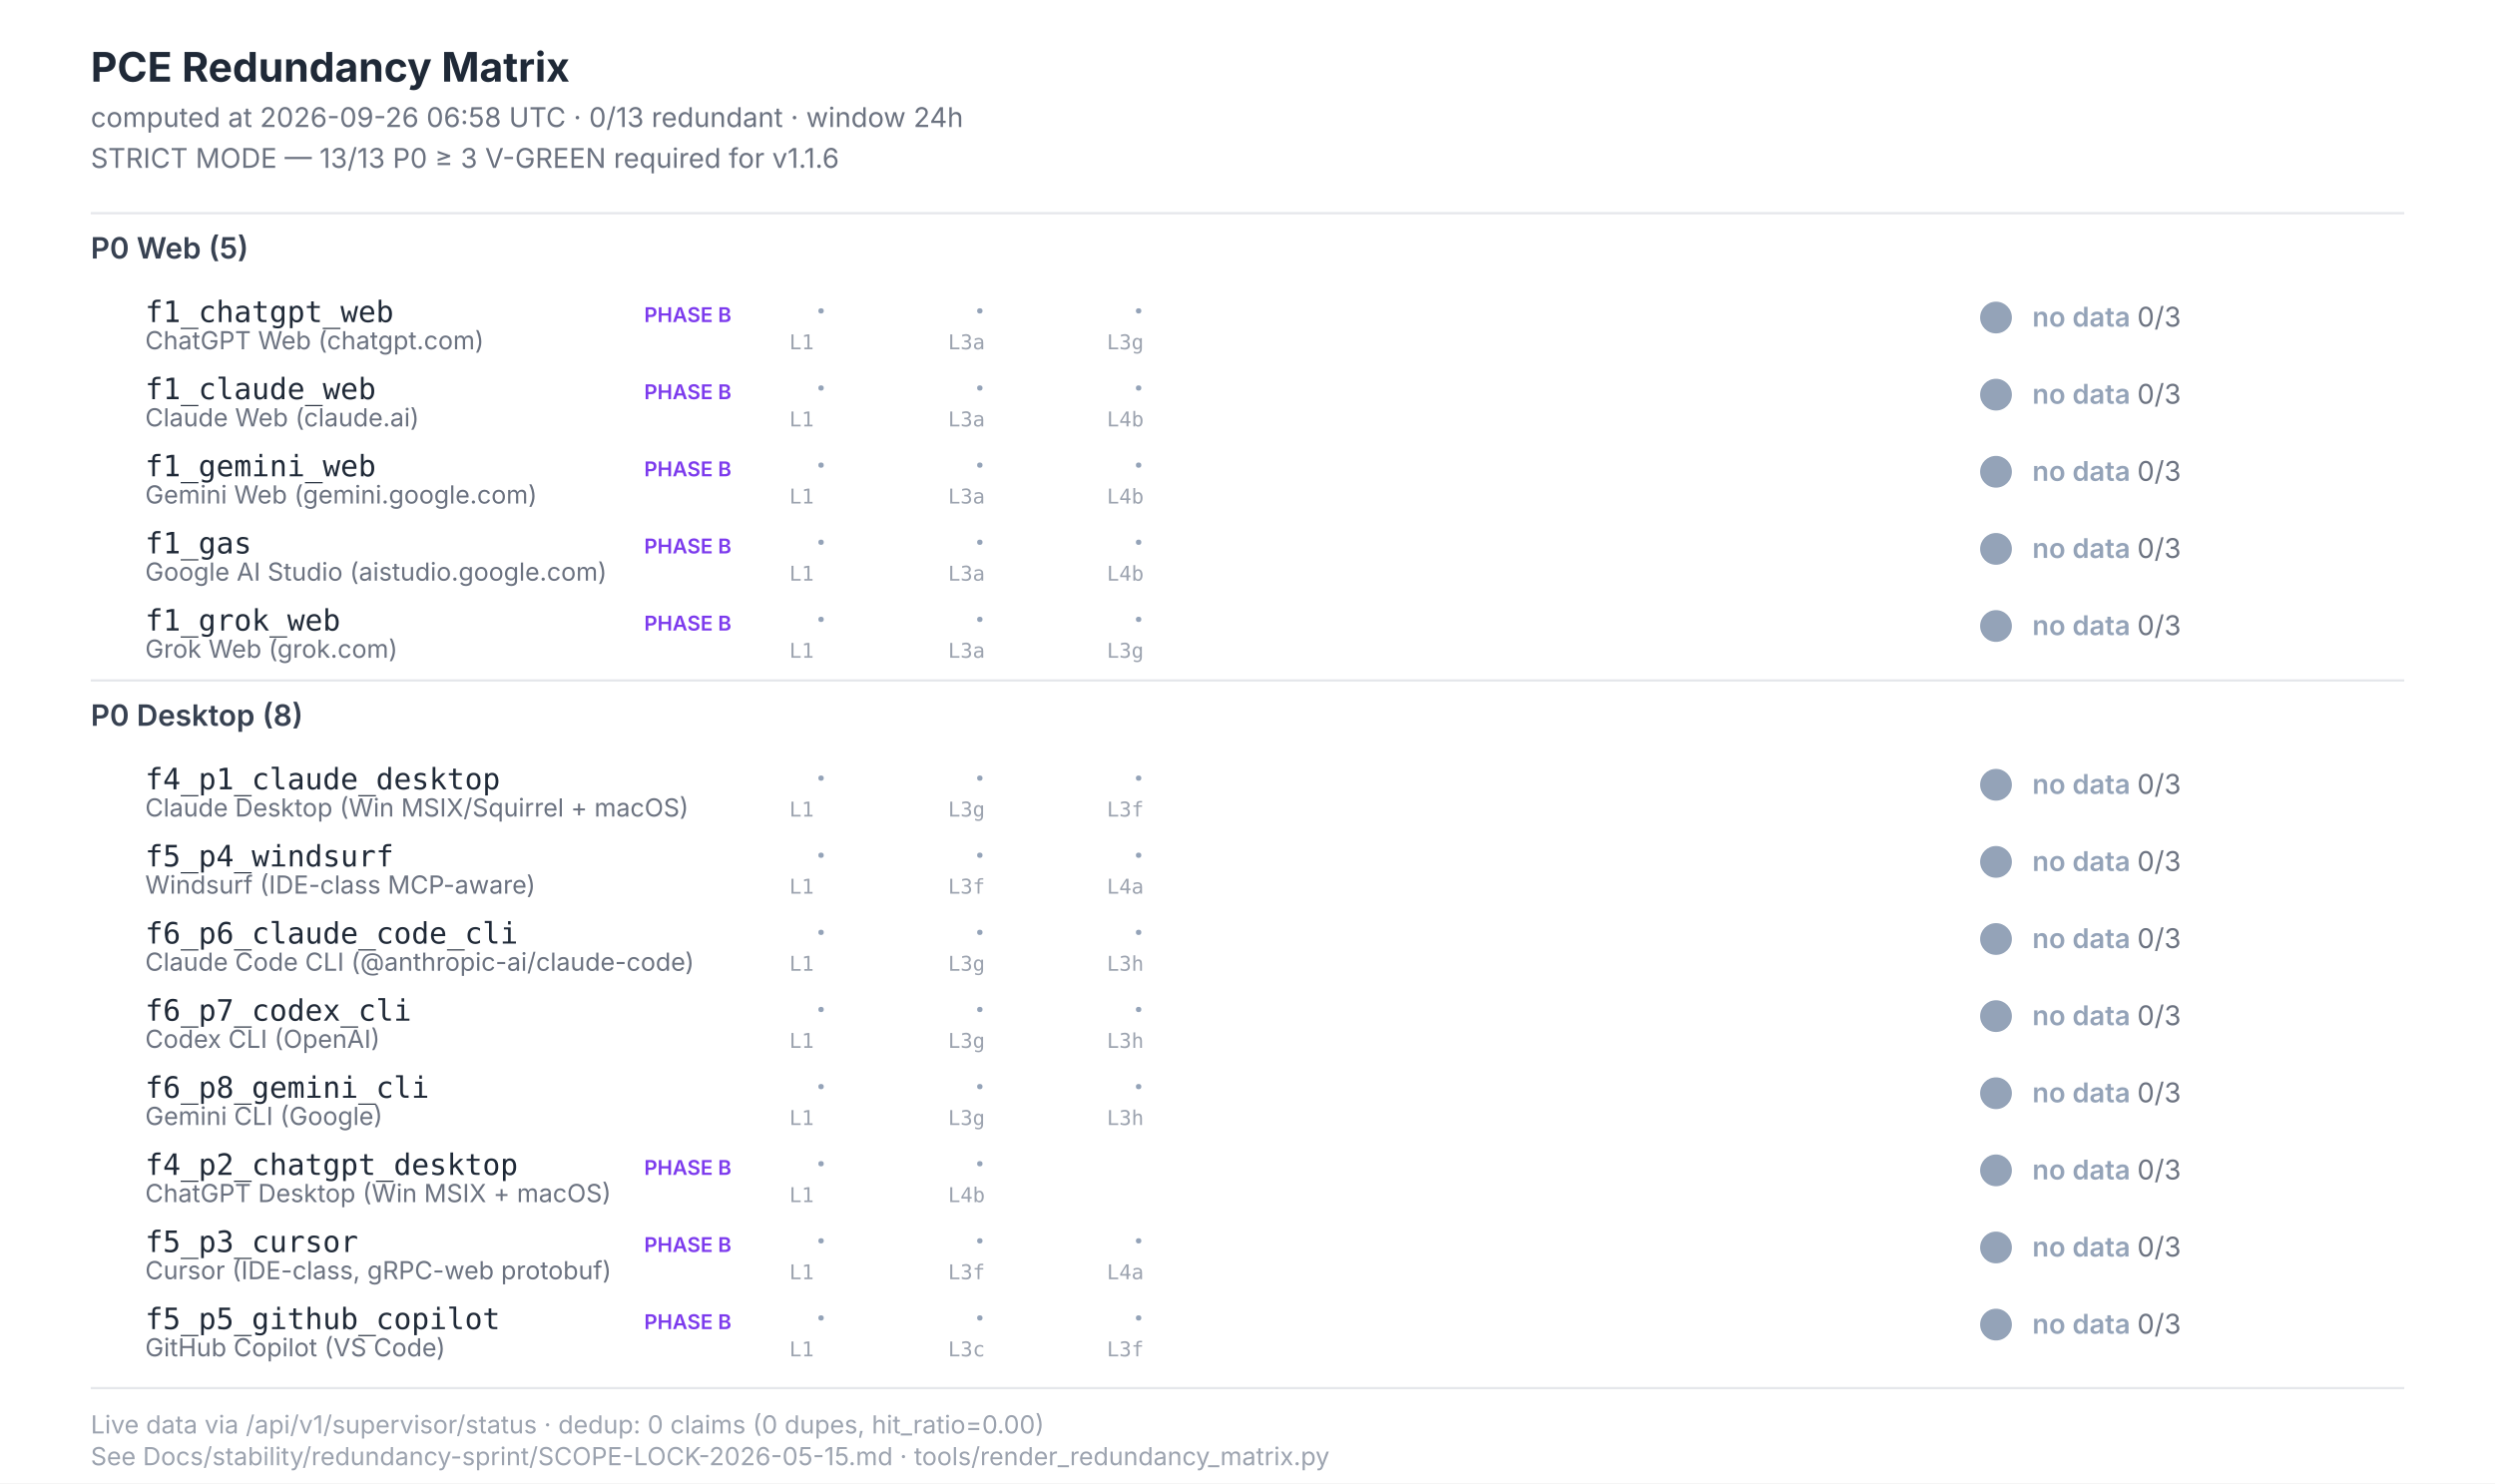
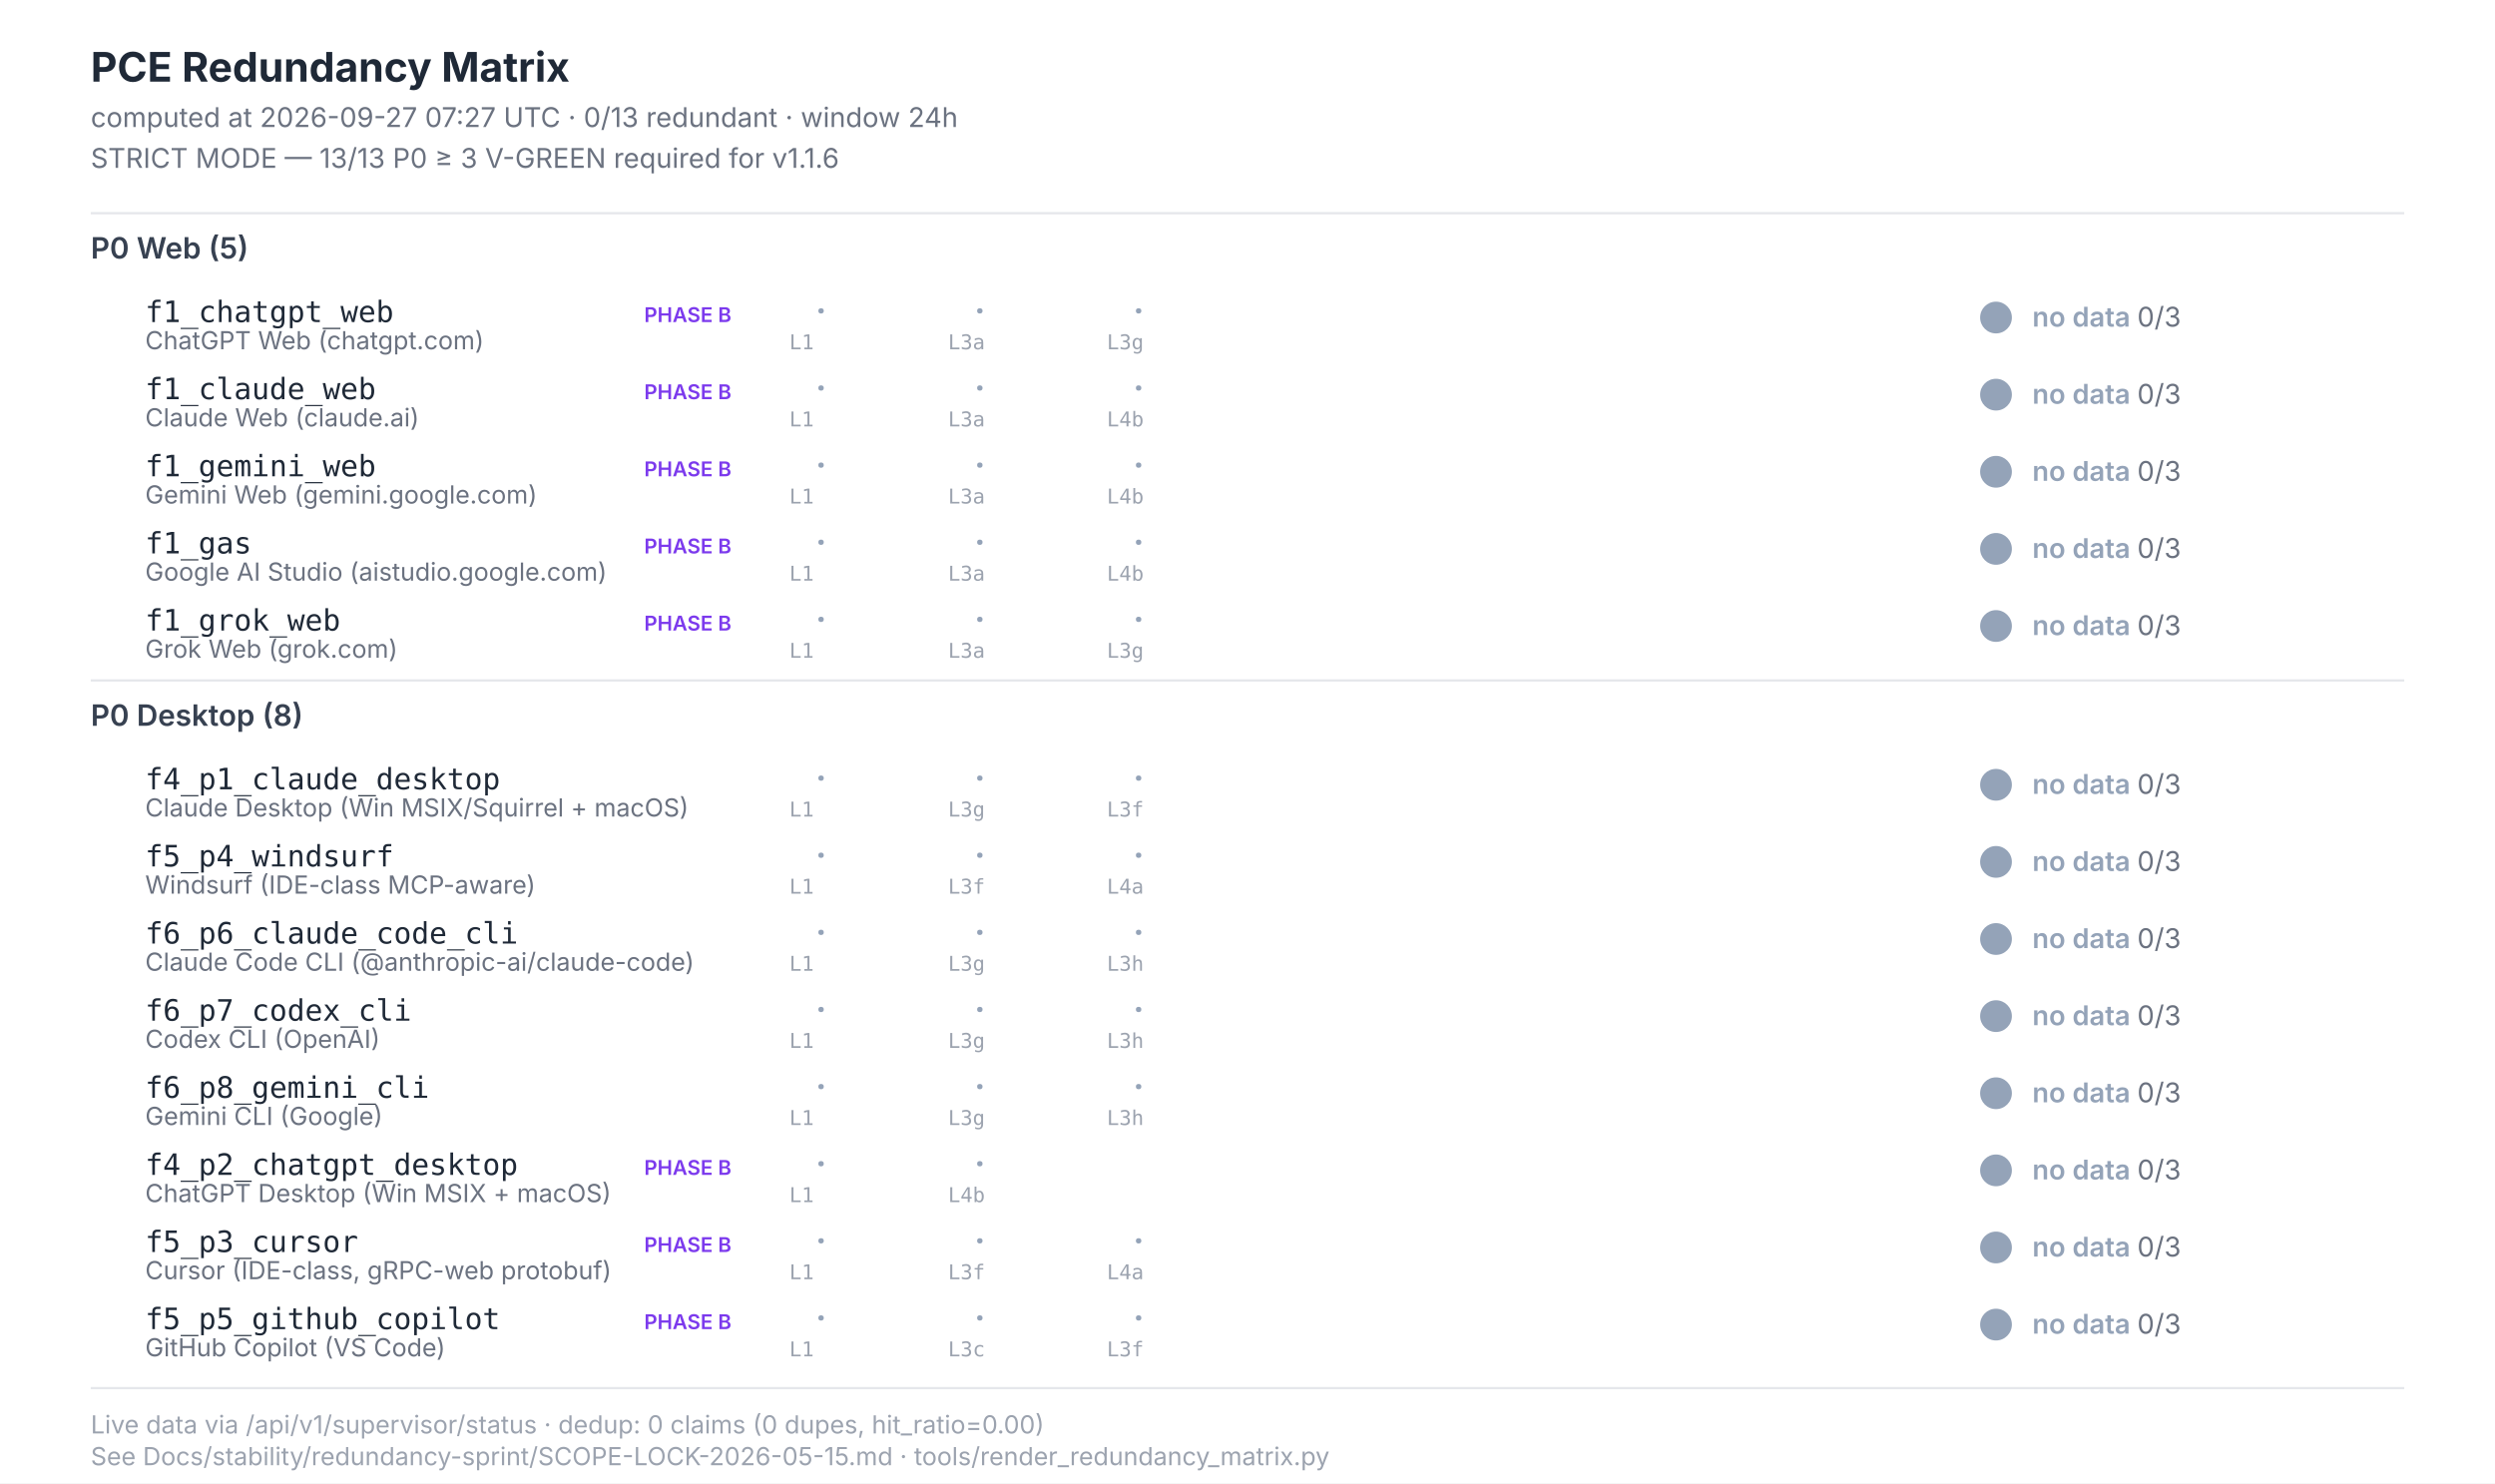
<svg xmlns="http://www.w3.org/2000/svg" width="1100" height="654" viewBox="0 0 1100 654" font-family="Inter, -apple-system, system-ui, sans-serif">
  <style>  .title{font-size:18px;font-weight:700;fill:#1f2937}  .subtitle{font-size:12px;fill:#6b7280}  .section{font-size:13px;font-weight:600;fill:#374151}  .scenario-id{font-size:13px;font-weight:500;fill:#1f2937;font-family:"JetBrains Mono",monospace}  .scenario-label{font-size:11px;fill:#6b7280}  .status-text{font-size:12px;font-weight:600}  .leg-glyph{font-size:14px;font-weight:700;font-family:"Segoe UI Symbol","Apple Color Emoji",sans-serif}  .leg-source{font-size:9px;fill:#9ca3af;font-family:"JetBrains Mono",monospace}  .footer{font-size:11px;fill:#9ca3af}  .phase-b{font-size:9px;font-weight:600;fill:#7c3aed}</style>
  <rect x="0" y="0" width="1100" height="654" fill="#ffffff" />
  <text class="title" x="40" y="36">PCE Redundancy Matrix</text>
-   <text class="subtitle" x="40" y="56">computed at 2026-09-26 06:58 UTC · 0/13 redundant · window 24h</text>
+   <text class="subtitle" x="40" y="56">computed at 2026-09-27 07:27 UTC · 0/13 redundant · window 24h</text>
  <text class="subtitle" x="40" y="74">STRICT MODE — 13/13 P0 ≥ 3 V-GREEN required for v1.1.6</text>
  <line x1="40" y1="94" x2="1060" y2="94" stroke="#e5e7eb" stroke-width="1" />
  <text class="section" x="40" y="114">P0 Web (5)</text>
  <text class="scenario-id" x="64" y="142">f1_chatgpt_web</text>
  <text class="scenario-label" x="64" y="154">ChatGPT Web (chatgpt.com)</text>
  <text class="phase-b" x="284" y="142">PHASE B</text>
  <text class="leg-glyph" x="360" y="142" fill="#94a3b8">·</text>
  <text class="leg-source" x="348" y="154">L1</text>
  <text class="leg-glyph" x="430" y="142" fill="#94a3b8">·</text>
  <text class="leg-source" x="418" y="154">L3a</text>
  <text class="leg-glyph" x="500" y="142" fill="#94a3b8">·</text>
  <text class="leg-source" x="488" y="154">L3g</text>
  <circle cx="880" cy="140" r="7" fill="#94a3b8" />
  <text class="status-text" x="896" y="144" fill="#94a3b8">no data <tspan fill="#6b7280" font-weight="400">0/3</tspan>
  </text>
  <text class="scenario-id" x="64" y="176">f1_claude_web</text>
  <text class="scenario-label" x="64" y="188">Claude Web (claude.ai)</text>
  <text class="phase-b" x="284" y="176">PHASE B</text>
  <text class="leg-glyph" x="360" y="176" fill="#94a3b8">·</text>
  <text class="leg-source" x="348" y="188">L1</text>
  <text class="leg-glyph" x="430" y="176" fill="#94a3b8">·</text>
  <text class="leg-source" x="418" y="188">L3a</text>
  <text class="leg-glyph" x="500" y="176" fill="#94a3b8">·</text>
  <text class="leg-source" x="488" y="188">L4b</text>
  <circle cx="880" cy="174" r="7" fill="#94a3b8" />
  <text class="status-text" x="896" y="178" fill="#94a3b8">no data <tspan fill="#6b7280" font-weight="400">0/3</tspan>
  </text>
  <text class="scenario-id" x="64" y="210">f1_gemini_web</text>
  <text class="scenario-label" x="64" y="222">Gemini Web (gemini.google.com)</text>
  <text class="phase-b" x="284" y="210">PHASE B</text>
  <text class="leg-glyph" x="360" y="210" fill="#94a3b8">·</text>
  <text class="leg-source" x="348" y="222">L1</text>
  <text class="leg-glyph" x="430" y="210" fill="#94a3b8">·</text>
  <text class="leg-source" x="418" y="222">L3a</text>
  <text class="leg-glyph" x="500" y="210" fill="#94a3b8">·</text>
  <text class="leg-source" x="488" y="222">L4b</text>
  <circle cx="880" cy="208" r="7" fill="#94a3b8" />
  <text class="status-text" x="896" y="212" fill="#94a3b8">no data <tspan fill="#6b7280" font-weight="400">0/3</tspan>
  </text>
  <text class="scenario-id" x="64" y="244">f1_gas</text>
  <text class="scenario-label" x="64" y="256">Google AI Studio (aistudio.google.com)</text>
  <text class="phase-b" x="284" y="244">PHASE B</text>
  <text class="leg-glyph" x="360" y="244" fill="#94a3b8">·</text>
  <text class="leg-source" x="348" y="256">L1</text>
  <text class="leg-glyph" x="430" y="244" fill="#94a3b8">·</text>
  <text class="leg-source" x="418" y="256">L3a</text>
  <text class="leg-glyph" x="500" y="244" fill="#94a3b8">·</text>
  <text class="leg-source" x="488" y="256">L4b</text>
  <circle cx="880" cy="242" r="7" fill="#94a3b8" />
  <text class="status-text" x="896" y="246" fill="#94a3b8">no data <tspan fill="#6b7280" font-weight="400">0/3</tspan>
  </text>
  <text class="scenario-id" x="64" y="278">f1_grok_web</text>
  <text class="scenario-label" x="64" y="290">Grok Web (grok.com)</text>
  <text class="phase-b" x="284" y="278">PHASE B</text>
  <text class="leg-glyph" x="360" y="278" fill="#94a3b8">·</text>
  <text class="leg-source" x="348" y="290">L1</text>
  <text class="leg-glyph" x="430" y="278" fill="#94a3b8">·</text>
  <text class="leg-source" x="418" y="290">L3a</text>
  <text class="leg-glyph" x="500" y="278" fill="#94a3b8">·</text>
  <text class="leg-source" x="488" y="290">L3g</text>
  <circle cx="880" cy="276" r="7" fill="#94a3b8" />
  <text class="status-text" x="896" y="280" fill="#94a3b8">no data <tspan fill="#6b7280" font-weight="400">0/3</tspan>
  </text>
  <line x1="40" y1="300" x2="1060" y2="300" stroke="#e5e7eb" stroke-width="1" />
  <text class="section" x="40" y="320">P0 Desktop (8)</text>
  <text class="scenario-id" x="64" y="348">f4_p1_claude_desktop</text>
  <text class="scenario-label" x="64" y="360">Claude Desktop (Win MSIX/Squirrel + macOS)</text>
  <text class="leg-glyph" x="360" y="348" fill="#94a3b8">·</text>
  <text class="leg-source" x="348" y="360">L1</text>
  <text class="leg-glyph" x="430" y="348" fill="#94a3b8">·</text>
  <text class="leg-source" x="418" y="360">L3g</text>
  <text class="leg-glyph" x="500" y="348" fill="#94a3b8">·</text>
  <text class="leg-source" x="488" y="360">L3f</text>
  <circle cx="880" cy="346" r="7" fill="#94a3b8" />
  <text class="status-text" x="896" y="350" fill="#94a3b8">no data <tspan fill="#6b7280" font-weight="400">0/3</tspan>
  </text>
  <text class="scenario-id" x="64" y="382">f5_p4_windsurf</text>
  <text class="scenario-label" x="64" y="394">Windsurf (IDE-class MCP-aware)</text>
  <text class="leg-glyph" x="360" y="382" fill="#94a3b8">·</text>
  <text class="leg-source" x="348" y="394">L1</text>
  <text class="leg-glyph" x="430" y="382" fill="#94a3b8">·</text>
  <text class="leg-source" x="418" y="394">L3f</text>
  <text class="leg-glyph" x="500" y="382" fill="#94a3b8">·</text>
  <text class="leg-source" x="488" y="394">L4a</text>
  <circle cx="880" cy="380" r="7" fill="#94a3b8" />
  <text class="status-text" x="896" y="384" fill="#94a3b8">no data <tspan fill="#6b7280" font-weight="400">0/3</tspan>
  </text>
  <text class="scenario-id" x="64" y="416">f6_p6_claude_code_cli</text>
  <text class="scenario-label" x="64" y="428">Claude Code CLI (@anthropic-ai/claude-code)</text>
  <text class="leg-glyph" x="360" y="416" fill="#94a3b8">·</text>
  <text class="leg-source" x="348" y="428">L1</text>
  <text class="leg-glyph" x="430" y="416" fill="#94a3b8">·</text>
  <text class="leg-source" x="418" y="428">L3g</text>
  <text class="leg-glyph" x="500" y="416" fill="#94a3b8">·</text>
  <text class="leg-source" x="488" y="428">L3h</text>
  <circle cx="880" cy="414" r="7" fill="#94a3b8" />
  <text class="status-text" x="896" y="418" fill="#94a3b8">no data <tspan fill="#6b7280" font-weight="400">0/3</tspan>
  </text>
  <text class="scenario-id" x="64" y="450">f6_p7_codex_cli</text>
  <text class="scenario-label" x="64" y="462">Codex CLI (OpenAI)</text>
  <text class="leg-glyph" x="360" y="450" fill="#94a3b8">·</text>
  <text class="leg-source" x="348" y="462">L1</text>
  <text class="leg-glyph" x="430" y="450" fill="#94a3b8">·</text>
  <text class="leg-source" x="418" y="462">L3g</text>
  <text class="leg-glyph" x="500" y="450" fill="#94a3b8">·</text>
  <text class="leg-source" x="488" y="462">L3h</text>
  <circle cx="880" cy="448" r="7" fill="#94a3b8" />
  <text class="status-text" x="896" y="452" fill="#94a3b8">no data <tspan fill="#6b7280" font-weight="400">0/3</tspan>
  </text>
  <text class="scenario-id" x="64" y="484">f6_p8_gemini_cli</text>
  <text class="scenario-label" x="64" y="496">Gemini CLI (Google)</text>
  <text class="leg-glyph" x="360" y="484" fill="#94a3b8">·</text>
  <text class="leg-source" x="348" y="496">L1</text>
  <text class="leg-glyph" x="430" y="484" fill="#94a3b8">·</text>
  <text class="leg-source" x="418" y="496">L3g</text>
  <text class="leg-glyph" x="500" y="484" fill="#94a3b8">·</text>
  <text class="leg-source" x="488" y="496">L3h</text>
  <circle cx="880" cy="482" r="7" fill="#94a3b8" />
  <text class="status-text" x="896" y="486" fill="#94a3b8">no data <tspan fill="#6b7280" font-weight="400">0/3</tspan>
  </text>
  <text class="scenario-id" x="64" y="518">f4_p2_chatgpt_desktop</text>
  <text class="scenario-label" x="64" y="530">ChatGPT Desktop (Win MSIX + macOS)</text>
  <text class="phase-b" x="284" y="518">PHASE B</text>
  <text class="leg-glyph" x="360" y="518" fill="#94a3b8">·</text>
  <text class="leg-source" x="348" y="530">L1</text>
  <text class="leg-glyph" x="430" y="518" fill="#94a3b8">·</text>
  <text class="leg-source" x="418" y="530">L4b</text>
  <circle cx="880" cy="516" r="7" fill="#94a3b8" />
  <text class="status-text" x="896" y="520" fill="#94a3b8">no data <tspan fill="#6b7280" font-weight="400">0/3</tspan>
  </text>
  <text class="scenario-id" x="64" y="552">f5_p3_cursor</text>
  <text class="scenario-label" x="64" y="564">Cursor (IDE-class, gRPC-web protobuf)</text>
  <text class="phase-b" x="284" y="552">PHASE B</text>
  <text class="leg-glyph" x="360" y="552" fill="#94a3b8">·</text>
  <text class="leg-source" x="348" y="564">L1</text>
  <text class="leg-glyph" x="430" y="552" fill="#94a3b8">·</text>
  <text class="leg-source" x="418" y="564">L3f</text>
  <text class="leg-glyph" x="500" y="552" fill="#94a3b8">·</text>
  <text class="leg-source" x="488" y="564">L4a</text>
  <circle cx="880" cy="550" r="7" fill="#94a3b8" />
  <text class="status-text" x="896" y="554" fill="#94a3b8">no data <tspan fill="#6b7280" font-weight="400">0/3</tspan>
  </text>
  <text class="scenario-id" x="64" y="586">f5_p5_github_copilot</text>
  <text class="scenario-label" x="64" y="598">GitHub Copilot (VS Code)</text>
  <text class="phase-b" x="284" y="586">PHASE B</text>
  <text class="leg-glyph" x="360" y="586" fill="#94a3b8">·</text>
  <text class="leg-source" x="348" y="598">L1</text>
  <text class="leg-glyph" x="430" y="586" fill="#94a3b8">·</text>
  <text class="leg-source" x="418" y="598">L3c</text>
  <text class="leg-glyph" x="500" y="586" fill="#94a3b8">·</text>
  <text class="leg-source" x="488" y="598">L3f</text>
  <circle cx="880" cy="584" r="7" fill="#94a3b8" />
  <text class="status-text" x="896" y="588" fill="#94a3b8">no data <tspan fill="#6b7280" font-weight="400">0/3</tspan>
  </text>
  <line x1="40" y1="612" x2="1060" y2="612" stroke="#e5e7eb" stroke-width="1" />
  <text class="footer" x="40" y="632">Live data via /api/v1/supervisor/status · dedup: 0 claims (0 dupes, hit_ratio=0.00)</text>
  <text class="footer" x="40" y="646">See Docs/stability/redundancy-sprint/SCOPE-LOCK-2026-05-15.md · tools/render_redundancy_matrix.py</text>
</svg>
